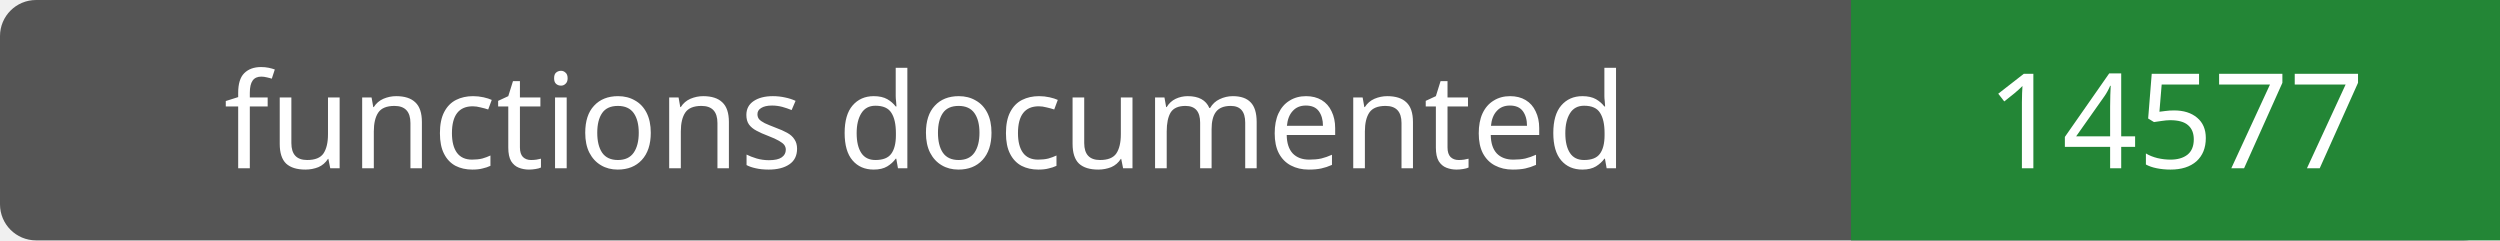
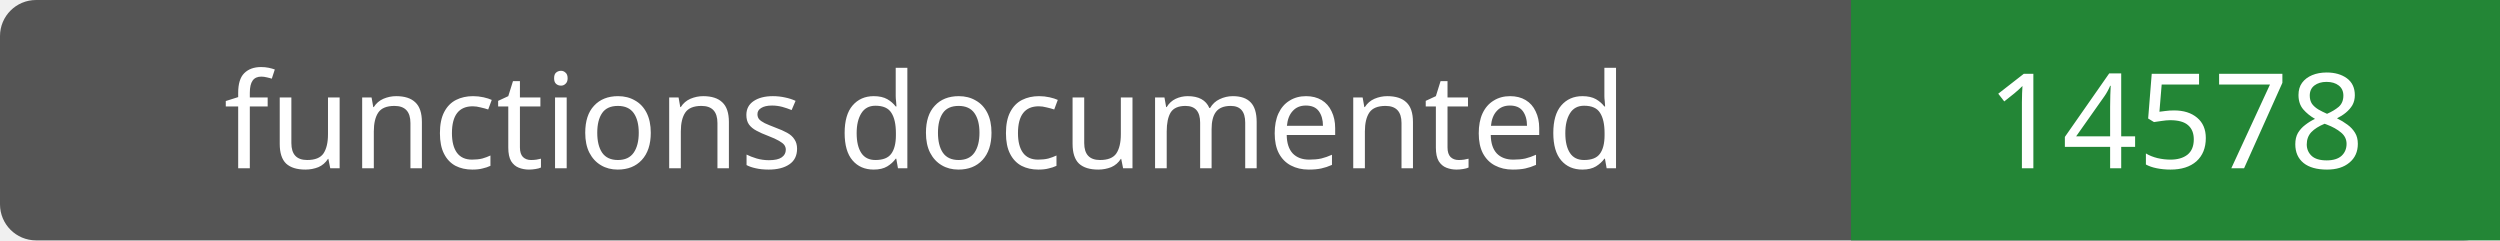
- <svg xmlns="http://www.w3.org/2000/svg" width="208" height="20" role="img" aria-label="functions documented: 14577">
+ <svg xmlns="http://www.w3.org/2000/svg" width="208" height="20" role="img" aria-label="functions documented: 14578">
  <rect width="208" height="20" rx="3" fill="#555" />
  <path fill="#238636" d="M154 0h54v20H154z" />
  <g fill="#fff" text-anchor="middle" font-family="Verdana,sans-serif" font-size="11">
    <text x="77.0" y="14">functions documented</text>
-     <text x="181.0" y="14">14577</text>
+     <text x="181.0" y="14">14578</text>
  </g>
</svg>
